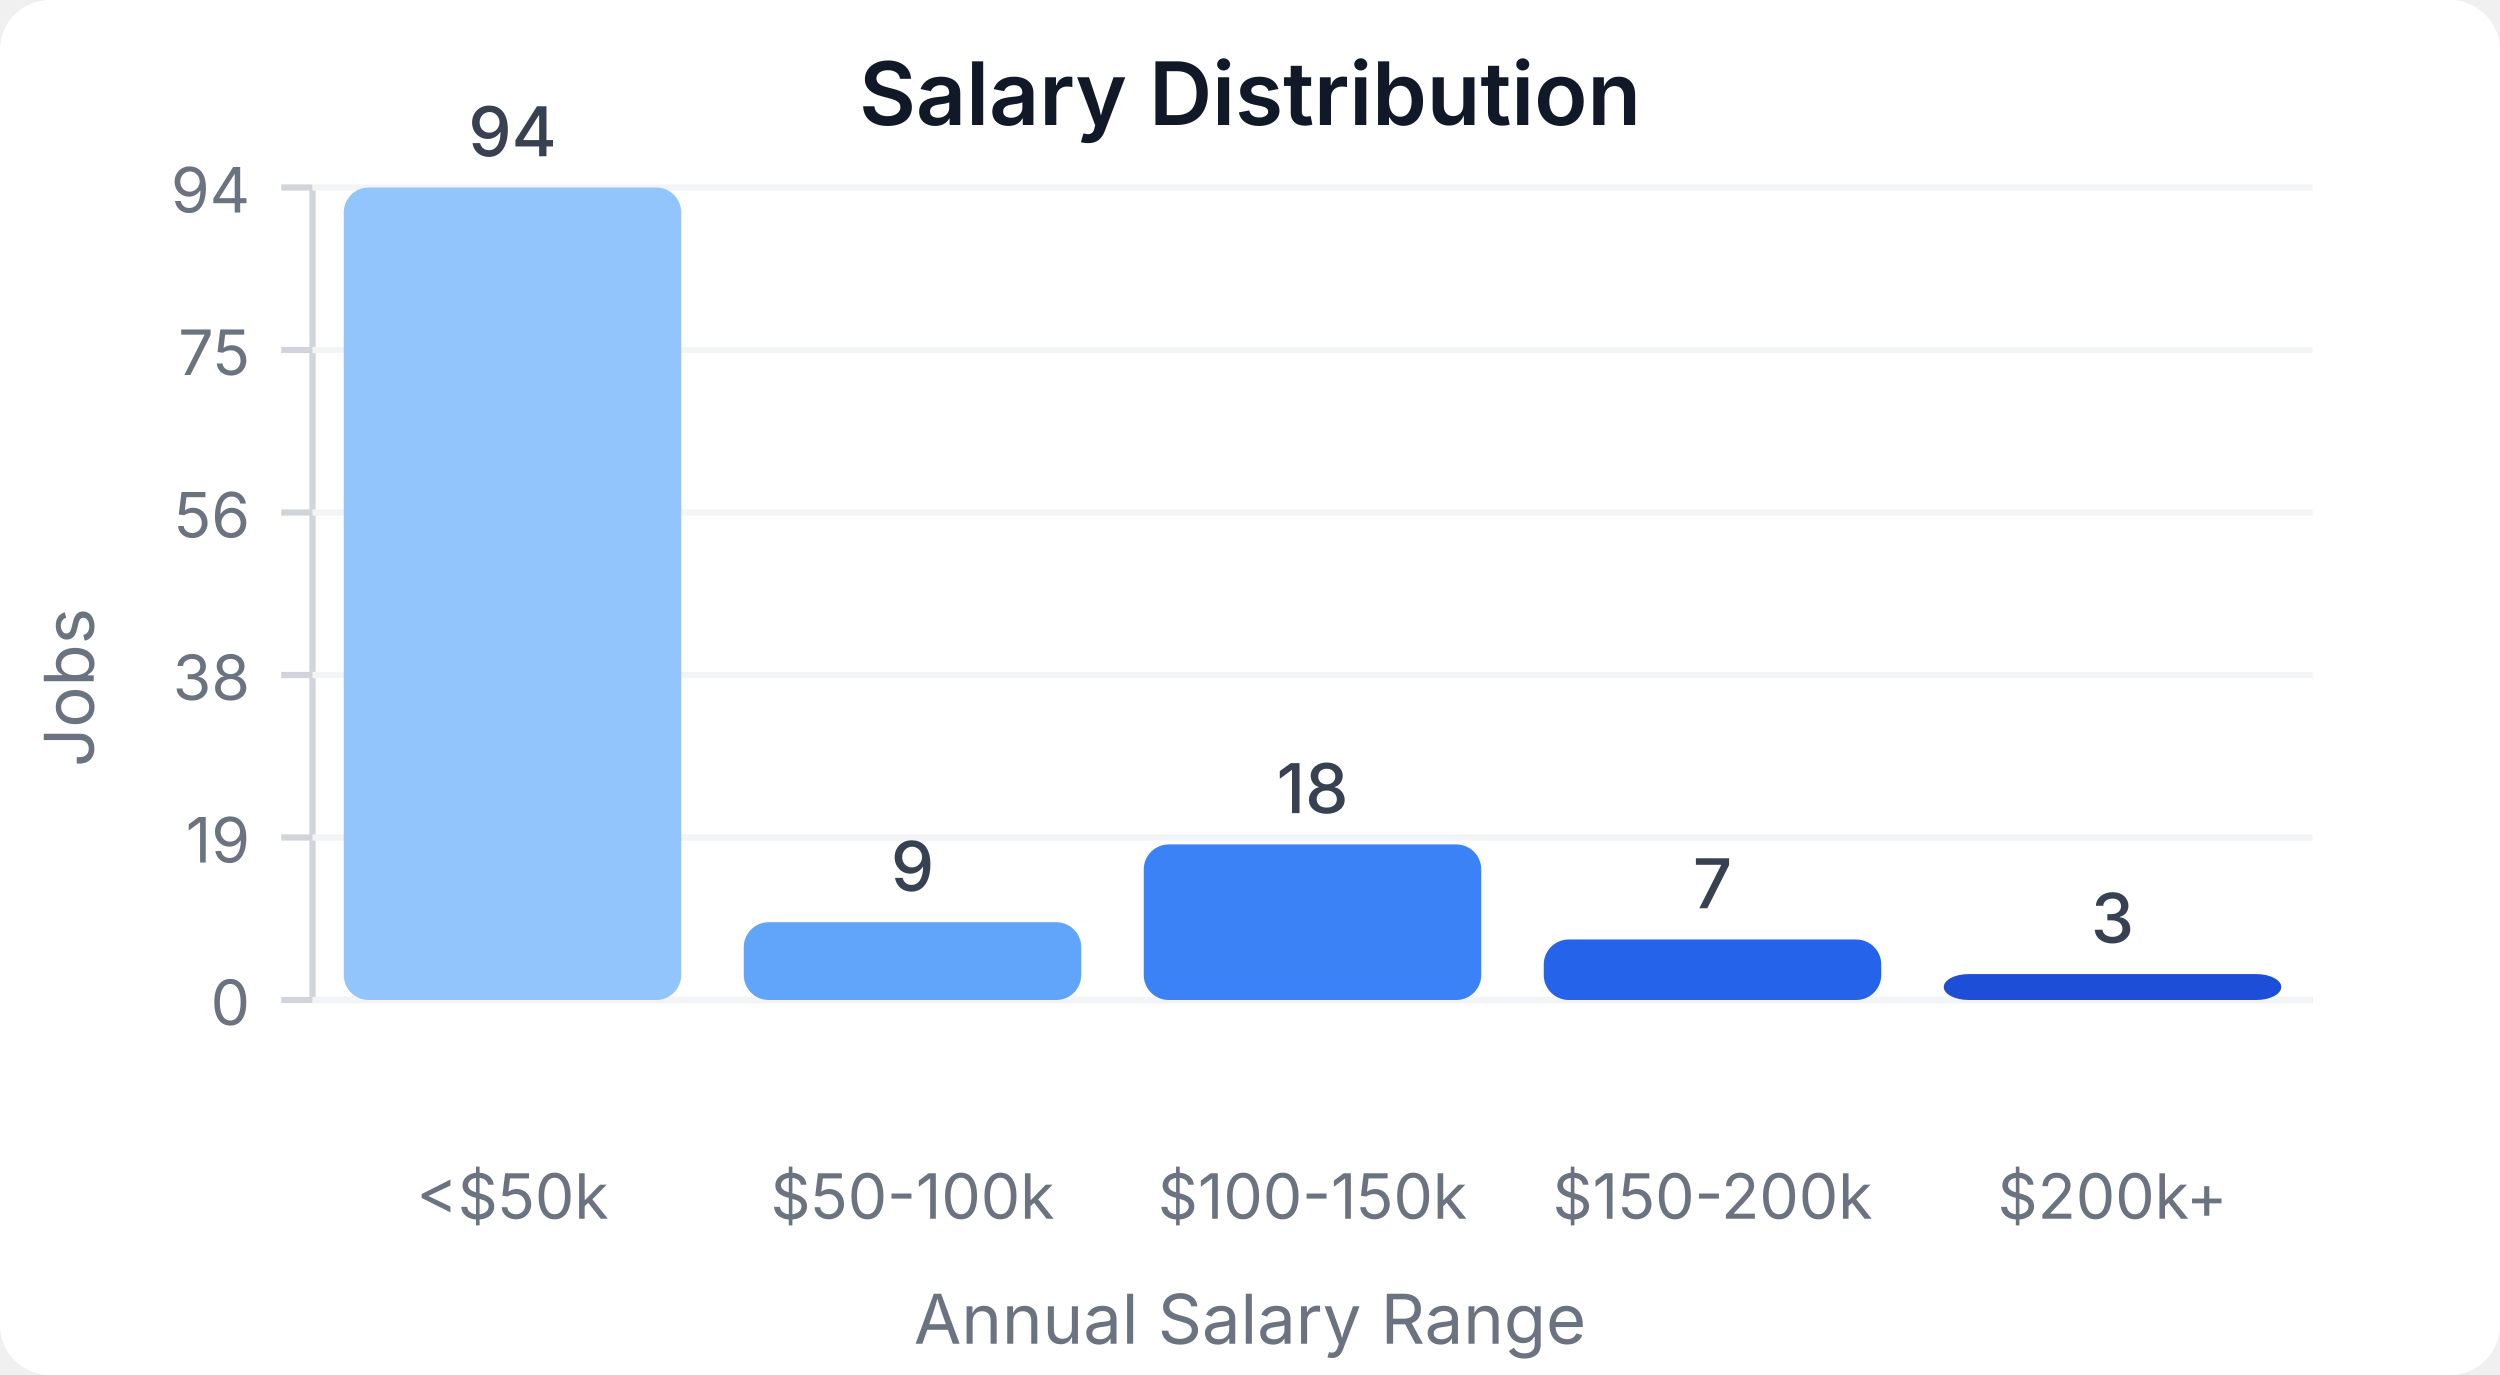
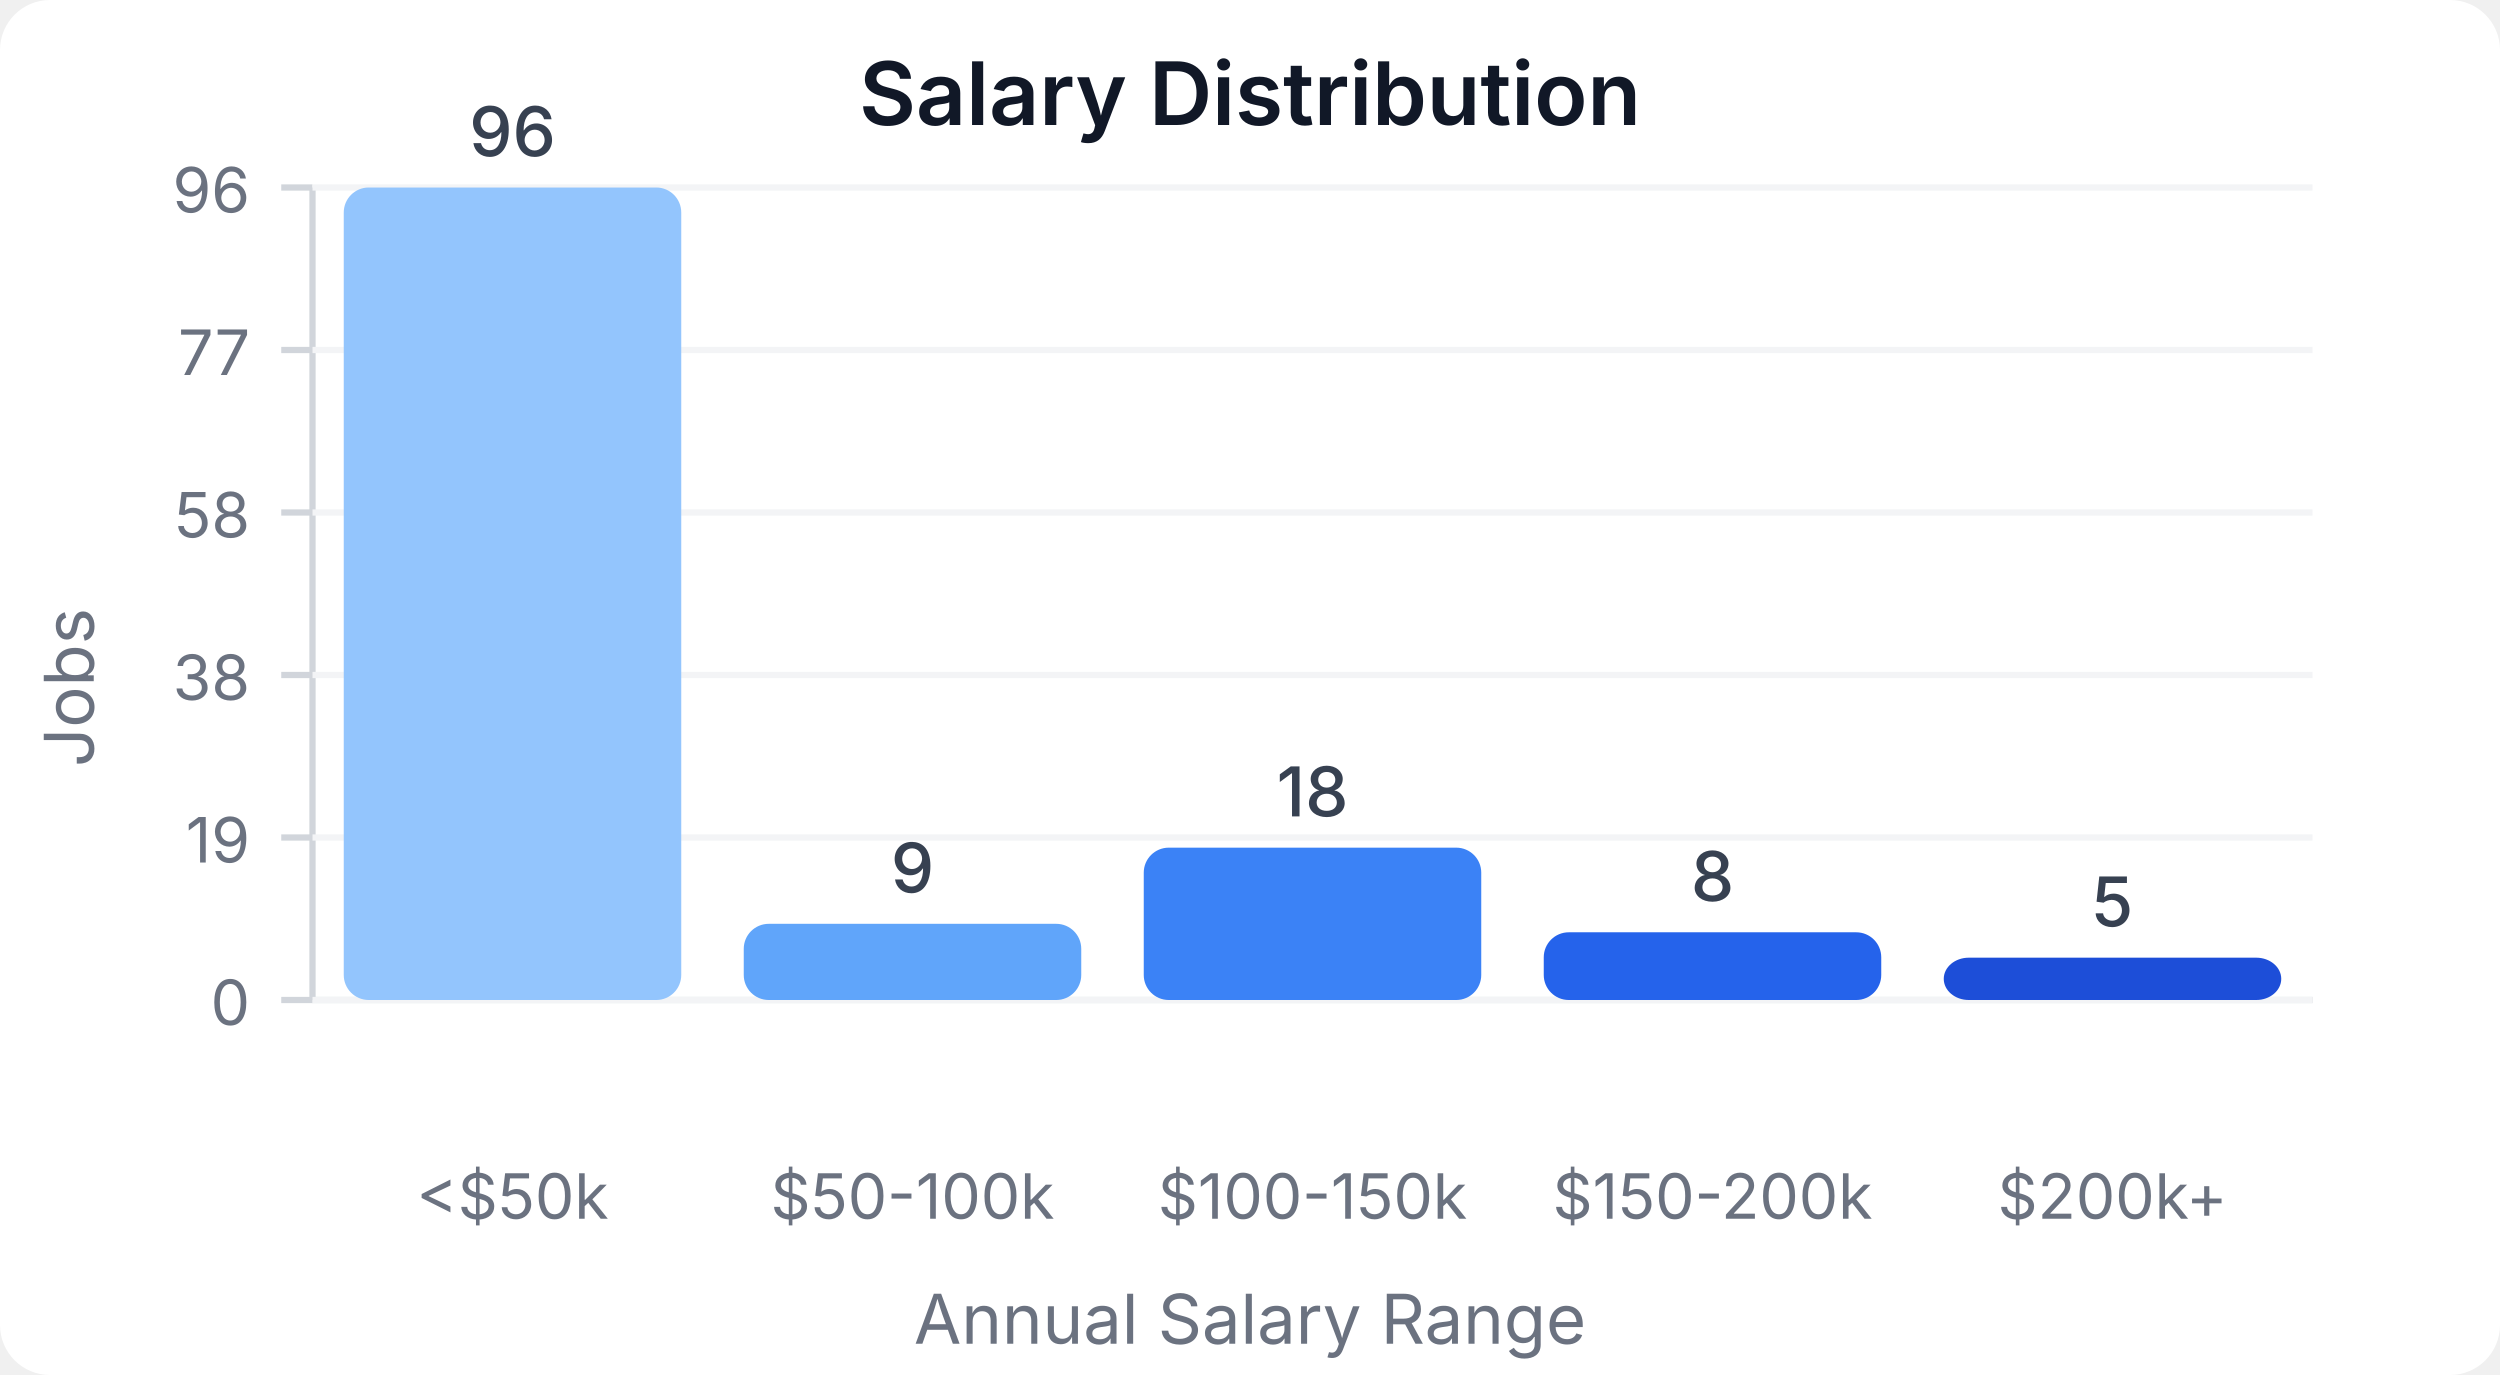
<svg xmlns="http://www.w3.org/2000/svg" width="400" height="220" viewBox="0 0 400 220">
  <style>
    text { font-family: system-ui, -apple-system, sans-serif; }
  </style>
  <rect width="400" height="220" fill="#ffffff" rx="8" />
  <text x="200" y="20" text-anchor="middle" font-size="14" font-weight="600" fill="#111827">Salary Distribution</text>
  <line x1="50" y1="30" x2="50" y2="160" stroke="#d1d5db" stroke-width="1" />
  <line x1="50" y1="160" x2="370" y2="160" stroke="#d1d5db" stroke-width="1" />
  <line x1="45" y1="160" x2="50" y2="160" stroke="#d1d5db" stroke-width="1" />
  <text x="40" y="164" text-anchor="end" font-size="10" fill="#6b7280">0</text>
  <line x1="50" y1="160" x2="370" y2="160" stroke="#f3f4f6" stroke-width="1" />
  <line x1="45" y1="134" x2="50" y2="134" stroke="#d1d5db" stroke-width="1" />
  <text x="40" y="138" text-anchor="end" font-size="10" fill="#6b7280">19</text>
  <line x1="50" y1="134" x2="370" y2="134" stroke="#f3f4f6" stroke-width="1" />
  <line x1="45" y1="108" x2="50" y2="108" stroke="#d1d5db" stroke-width="1" />
  <text x="40" y="112" text-anchor="end" font-size="10" fill="#6b7280">38</text>
  <line x1="50" y1="108" x2="370" y2="108" stroke="#f3f4f6" stroke-width="1" />
  <line x1="45" y1="82" x2="50" y2="82" stroke="#d1d5db" stroke-width="1" />
-   <text x="40" y="86" text-anchor="end" font-size="10" fill="#6b7280">56</text>
+   <text x="40" y="86" text-anchor="end" font-size="10" fill="#6b7280">58</text>
  <line x1="50" y1="82" x2="370" y2="82" stroke="#f3f4f6" stroke-width="1" />
  <line x1="45" y1="56" x2="50" y2="56" stroke="#d1d5db" stroke-width="1" />
-   <text x="40" y="60" text-anchor="end" font-size="10" fill="#6b7280">75</text>
+   <text x="40" y="60" text-anchor="end" font-size="10" fill="#6b7280">77</text>
  <line x1="50" y1="56" x2="370" y2="56" stroke="#f3f4f6" stroke-width="1" />
  <line x1="45" y1="30" x2="50" y2="30" stroke="#d1d5db" stroke-width="1" />
-   <text x="40" y="34" text-anchor="end" font-size="10" fill="#6b7280">94</text>
+   <text x="40" y="34" text-anchor="end" font-size="10" fill="#6b7280">96</text>
  <line x1="50" y1="30" x2="370" y2="30" stroke="#f3f4f6" stroke-width="1" />
  <rect x="55" y="30" width="54" height="130" fill="#93c5fd" rx="4" />
-   <text x="82" y="25" text-anchor="middle" font-size="11" fill="#374151" font-weight="500">94</text>
+   <text x="82" y="25" text-anchor="middle" font-size="11" fill="#374151" font-weight="500">96</text>
  <text x="82" y="195" text-anchor="middle" font-size="10" fill="#6b7280">&lt;$50k</text>
-   <rect x="119" y="147.553" width="54" height="12.447" fill="#60a5fa" rx="4" />
-   <text x="146" y="142.553" text-anchor="middle" font-size="11" fill="#374151" font-weight="500">9</text>
+   <rect x="119" y="147.812" width="54" height="12.188" fill="#60a5fa" rx="4" />
+   <text x="146" y="142.812" text-anchor="middle" font-size="11" fill="#374151" font-weight="500">9</text>
  <text x="146" y="195" text-anchor="middle" font-size="10" fill="#6b7280">$50-100k</text>
-   <rect x="183" y="135.106" width="54" height="24.894" fill="#3b82f6" rx="4" />
-   <text x="210" y="130.106" text-anchor="middle" font-size="11" fill="#374151" font-weight="500">18</text>
+   <rect x="183" y="135.625" width="54" height="24.375" fill="#3b82f6" rx="4" />
+   <text x="210" y="130.625" text-anchor="middle" font-size="11" fill="#374151" font-weight="500">18</text>
  <text x="210" y="195" text-anchor="middle" font-size="10" fill="#6b7280">$100-150k</text>
-   <rect x="247" y="150.319" width="54" height="9.681" fill="#2563eb" rx="4" />
-   <text x="274" y="145.319" text-anchor="middle" font-size="11" fill="#374151" font-weight="500">7</text>
+   <rect x="247" y="149.167" width="54" height="10.833" fill="#2563eb" rx="4" />
+   <text x="274" y="144.167" text-anchor="middle" font-size="11" fill="#374151" font-weight="500">8</text>
  <text x="274" y="195" text-anchor="middle" font-size="10" fill="#6b7280">$150-200k</text>
-   <rect x="311" y="155.851" width="54" height="4.149" fill="#1d4ed8" rx="4" />
-   <text x="338" y="150.851" text-anchor="middle" font-size="11" fill="#374151" font-weight="500">3</text>
+   <rect x="311" y="153.229" width="54" height="6.771" fill="#1d4ed8" rx="4" />
+   <text x="338" y="148.229" text-anchor="middle" font-size="11" fill="#374151" font-weight="500">5</text>
  <text x="338" y="195" text-anchor="middle" font-size="10" fill="#6b7280">$200k+</text>
  <text x="15" y="110" text-anchor="middle" font-size="11" fill="#6b7280" transform="rotate(-90, 15, 110)">Jobs</text>
  <text x="200" y="215" text-anchor="middle" font-size="11" fill="#6b7280">Annual Salary Range</text>
</svg>
